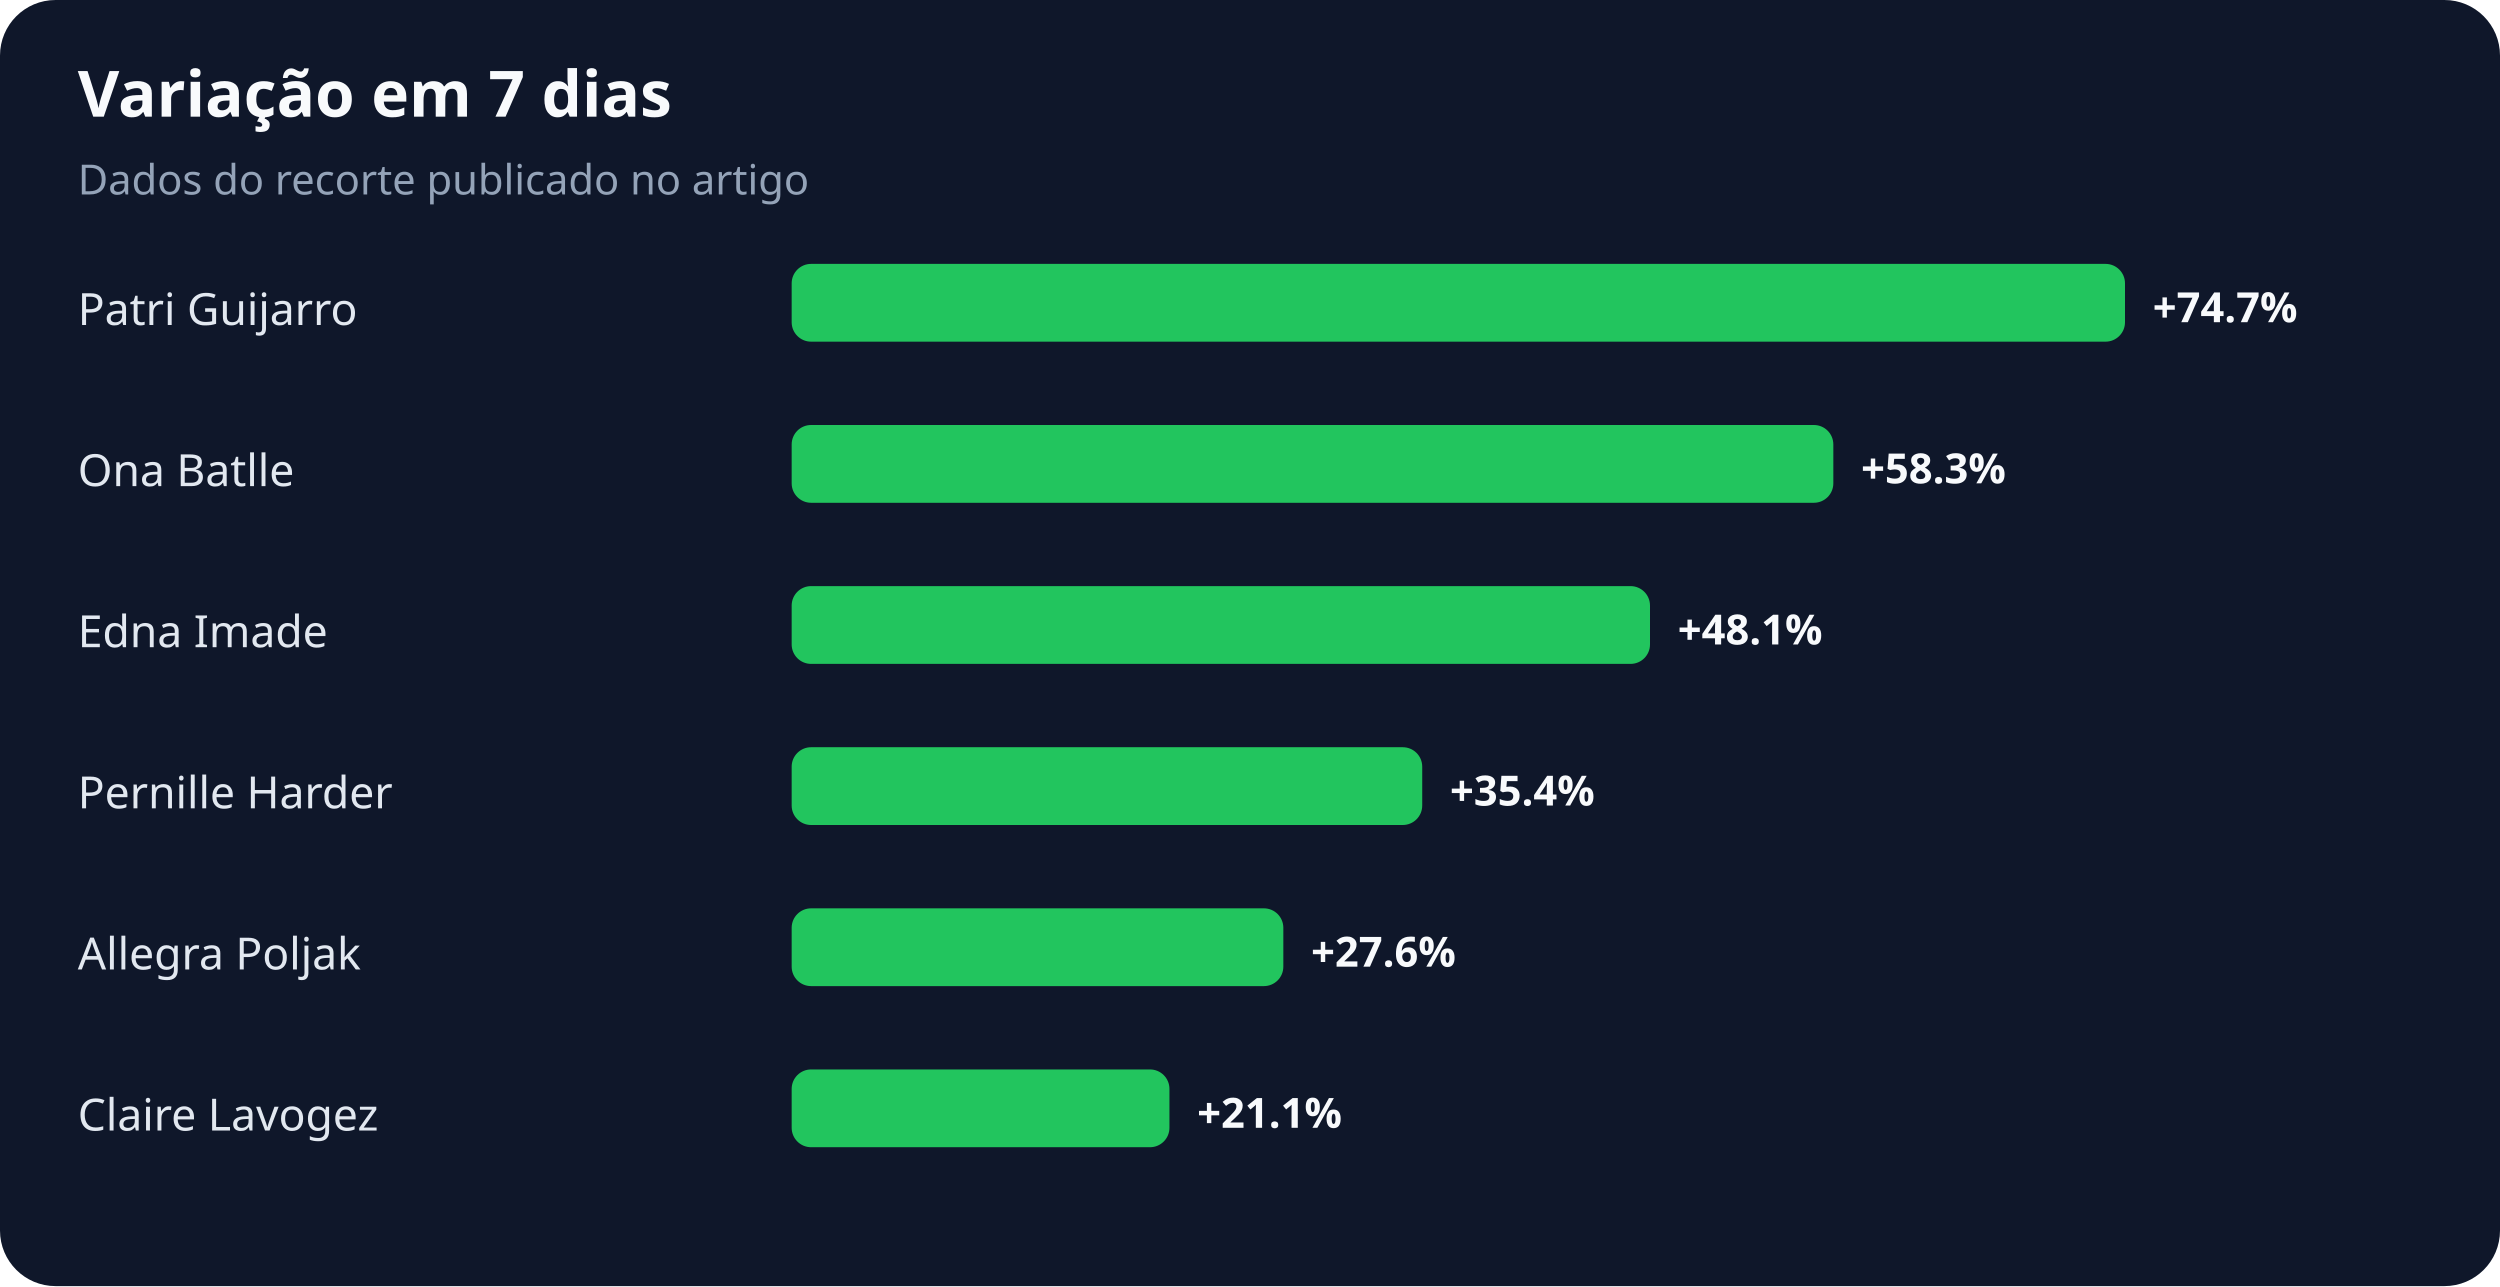
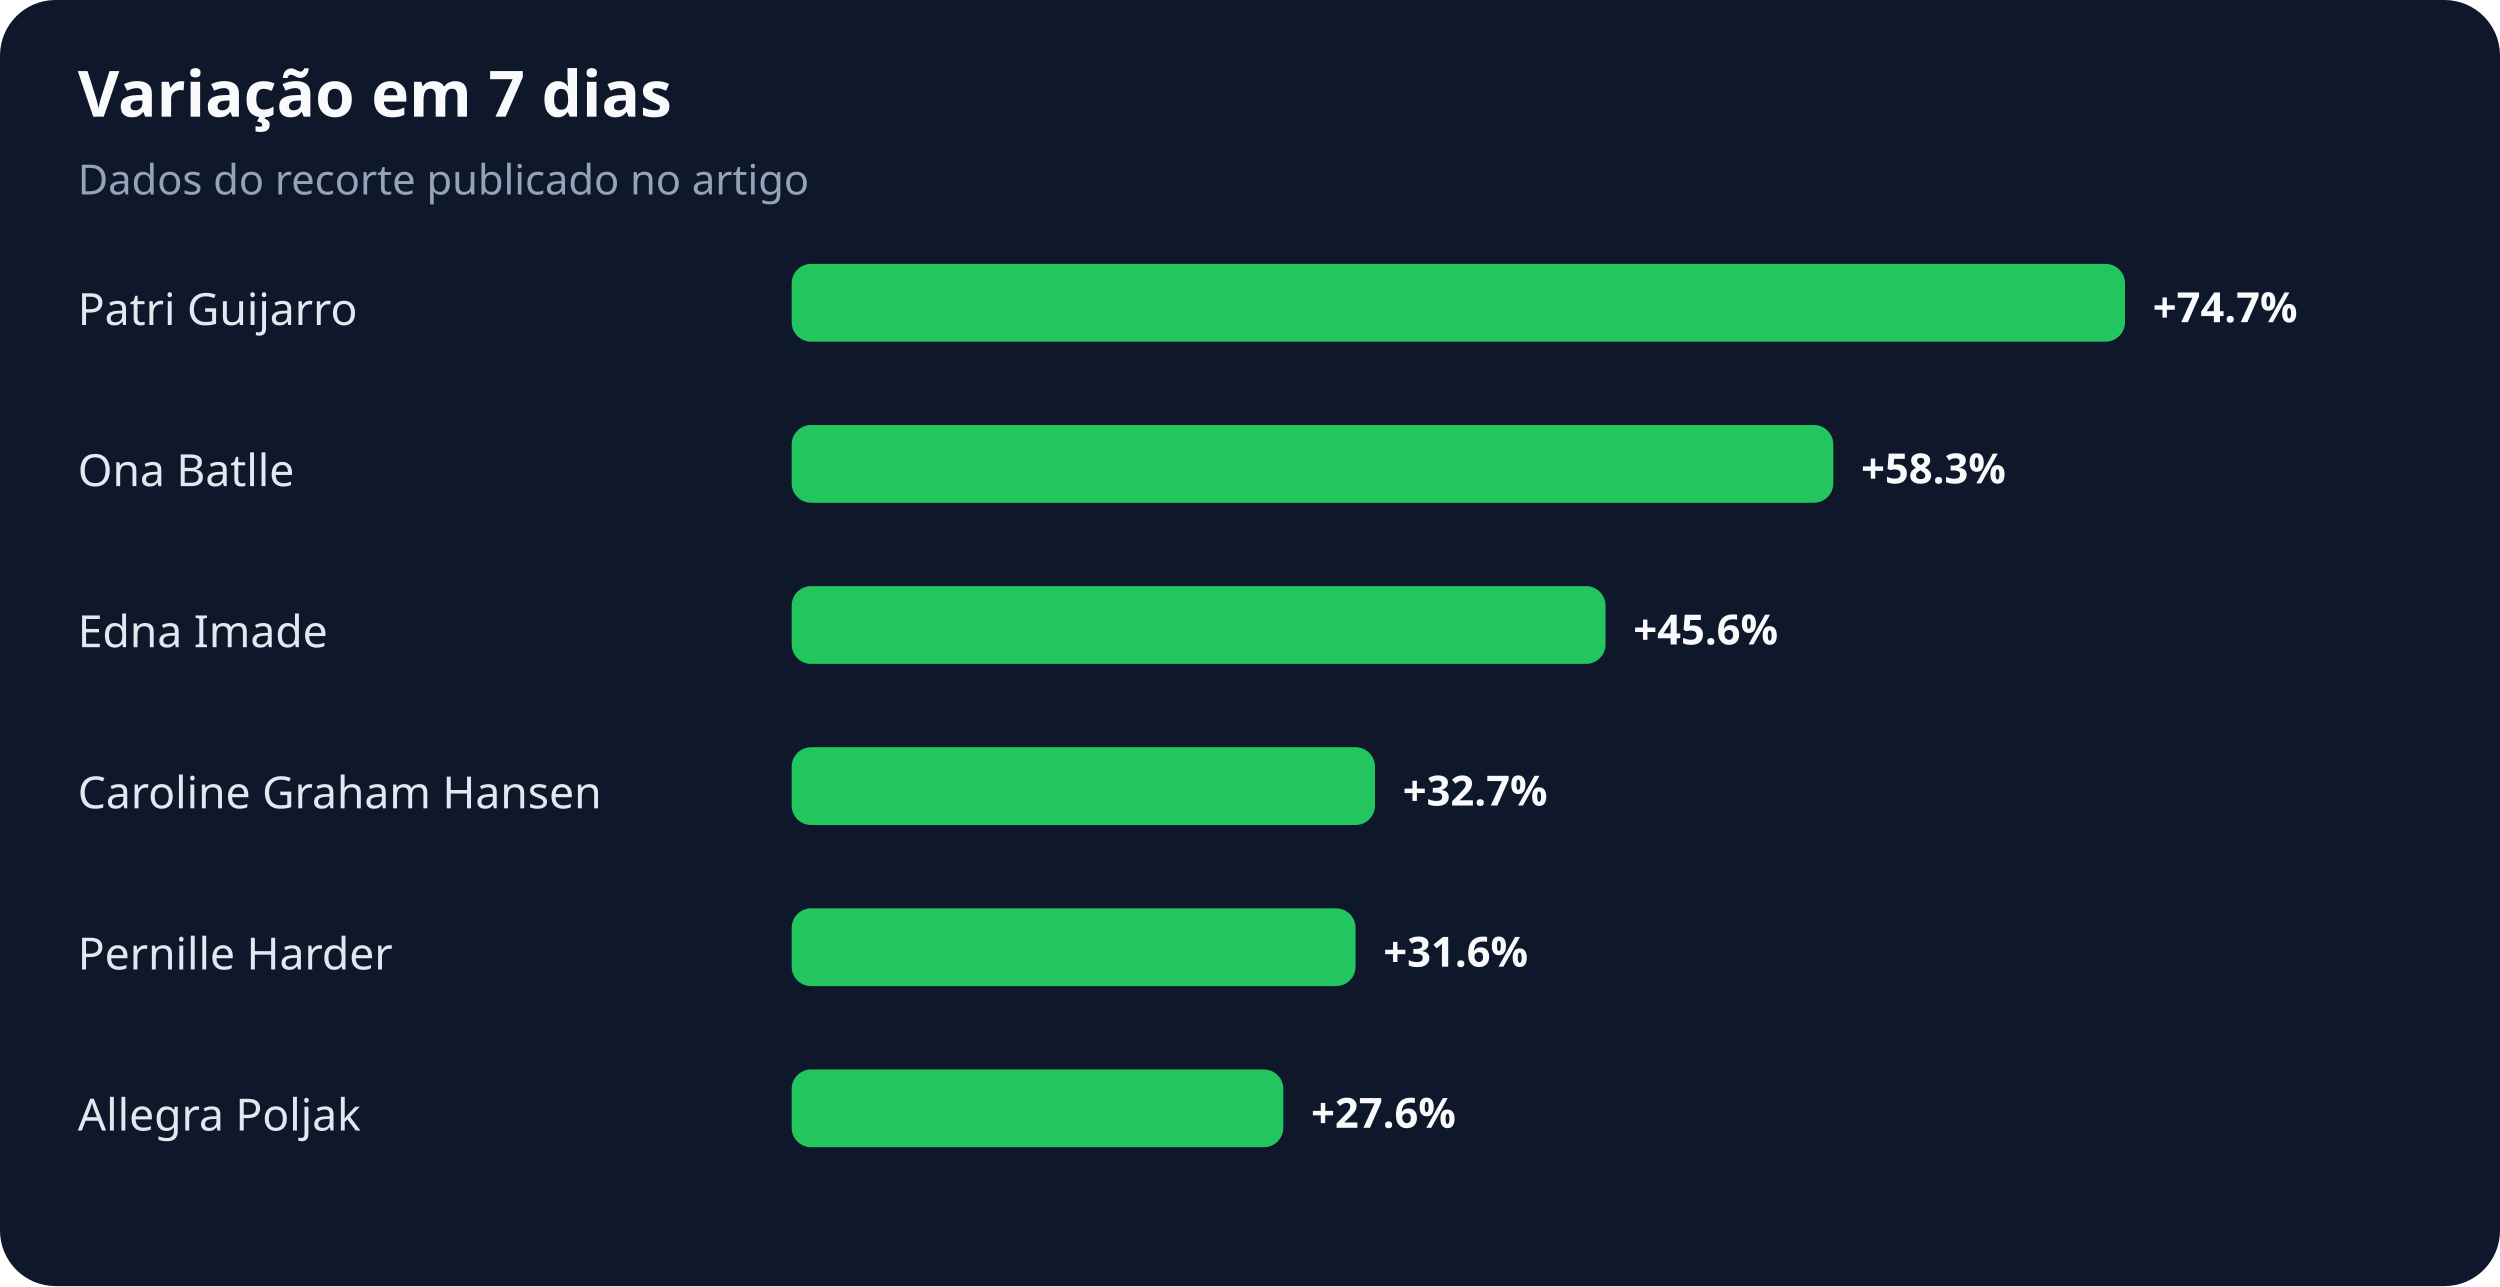
<svg xmlns="http://www.w3.org/2000/svg" width="900" height="463" viewBox="0 0 900 463" role="img" aria-labelledby="title desc">
  <rect width="100%" height="100%" rx="20" fill="#0f172a" />
  <text x="28" y="42" fill="#f8fafc" font-family="system-ui,sans-serif" font-size="23" font-weight="700">Variação em 7 dias</text>
  <text x="28" y="70" fill="#94a3b8" font-family="system-ui,sans-serif" font-size="15">Dados do recorte publicado no artigo</text>
  <text x="28" y="117" fill="#e2e8f0" font-family="system-ui,sans-serif" font-size="16">Patri Guijarro</text>
  <rect x="285" y="95" width="480" height="28" rx="7" fill="#22c55e" />
  <text x="775" y="116" fill="#f8fafc" font-family="system-ui,sans-serif" font-size="15" font-weight="700">+74.7%</text>
  <text x="28" y="175" fill="#e2e8f0" font-family="system-ui,sans-serif" font-size="16">Ona Batlle</text>
  <rect x="285" y="153" width="375" height="28" rx="7" fill="#22c55e" />
  <text x="670" y="174" fill="#f8fafc" font-family="system-ui,sans-serif" font-size="15" font-weight="700">+58.3%</text>
  <text x="28" y="233" fill="#e2e8f0" font-family="system-ui,sans-serif" font-size="16">Edna Imade</text>
-   <rect x="285" y="211" width="309" height="28" rx="7" fill="#22c55e" />
-   <text x="604" y="232" fill="#f8fafc" font-family="system-ui,sans-serif" font-size="15" font-weight="700">+48.1%</text>
-   <text x="28" y="291" fill="#e2e8f0" font-family="system-ui,sans-serif" font-size="16">Pernille Harder</text>
-   <rect x="285" y="269" width="227" height="28" rx="7" fill="#22c55e" />
-   <text x="522" y="290" fill="#f8fafc" font-family="system-ui,sans-serif" font-size="15" font-weight="700">+35.4%</text>
-   <text x="28" y="349" fill="#e2e8f0" font-family="system-ui,sans-serif" font-size="16">Allegra Poljak</text>
-   <rect x="285" y="327" width="177" height="28" rx="7" fill="#22c55e" />
-   <text x="472" y="348" fill="#f8fafc" font-family="system-ui,sans-serif" font-size="15" font-weight="700">+27.6%</text>
-   <text x="28" y="407" fill="#e2e8f0" font-family="system-ui,sans-serif" font-size="16">Claire Lavogez</text>
-   <rect x="285" y="385" width="136" height="28" rx="7" fill="#22c55e" />
-   <text x="431" y="406" fill="#f8fafc" font-family="system-ui,sans-serif" font-size="15" font-weight="700">+21.1%</text>
+   <rect x="285" y="211" width="293" height="28" rx="7" fill="#22c55e" />
+   <text x="588" y="232" fill="#f8fafc" font-family="system-ui,sans-serif" font-size="15" font-weight="700">+45.6%</text>
+   <text x="28" y="291" fill="#e2e8f0" font-family="system-ui,sans-serif" font-size="16">Caroline Graham Hansen</text>
+   <rect x="285" y="269" width="210" height="28" rx="7" fill="#22c55e" />
+   <text x="505" y="290" fill="#f8fafc" font-family="system-ui,sans-serif" font-size="15" font-weight="700">+32.7%</text>
+   <text x="28" y="349" fill="#e2e8f0" font-family="system-ui,sans-serif" font-size="16">Pernille Harder</text>
+   <rect x="285" y="327" width="203" height="28" rx="7" fill="#22c55e" />
+   <text x="498" y="348" fill="#f8fafc" font-family="system-ui,sans-serif" font-size="15" font-weight="700">+31.6%</text>
+   <text x="28" y="407" fill="#e2e8f0" font-family="system-ui,sans-serif" font-size="16">Allegra Poljak</text>
+   <rect x="285" y="385" width="177" height="28" rx="7" fill="#22c55e" />
+   <text x="472" y="406" fill="#f8fafc" font-family="system-ui,sans-serif" font-size="15" font-weight="700">+27.6%</text>
</svg>
